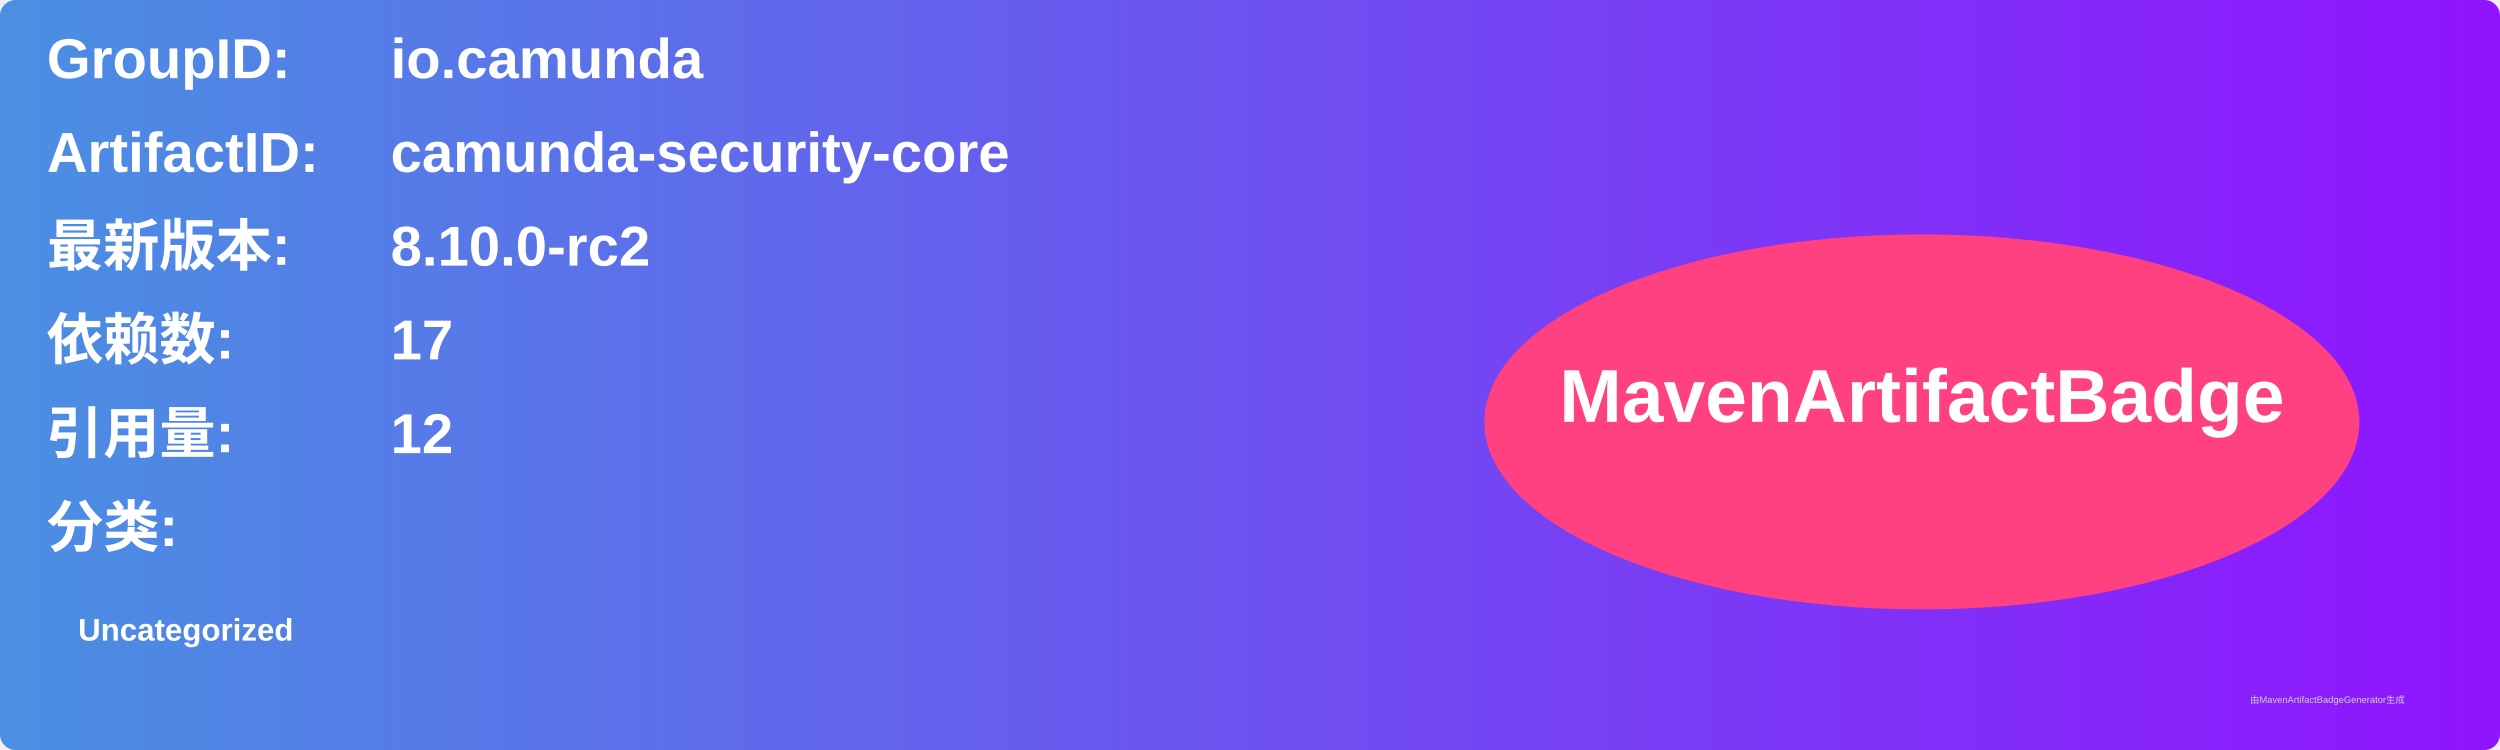
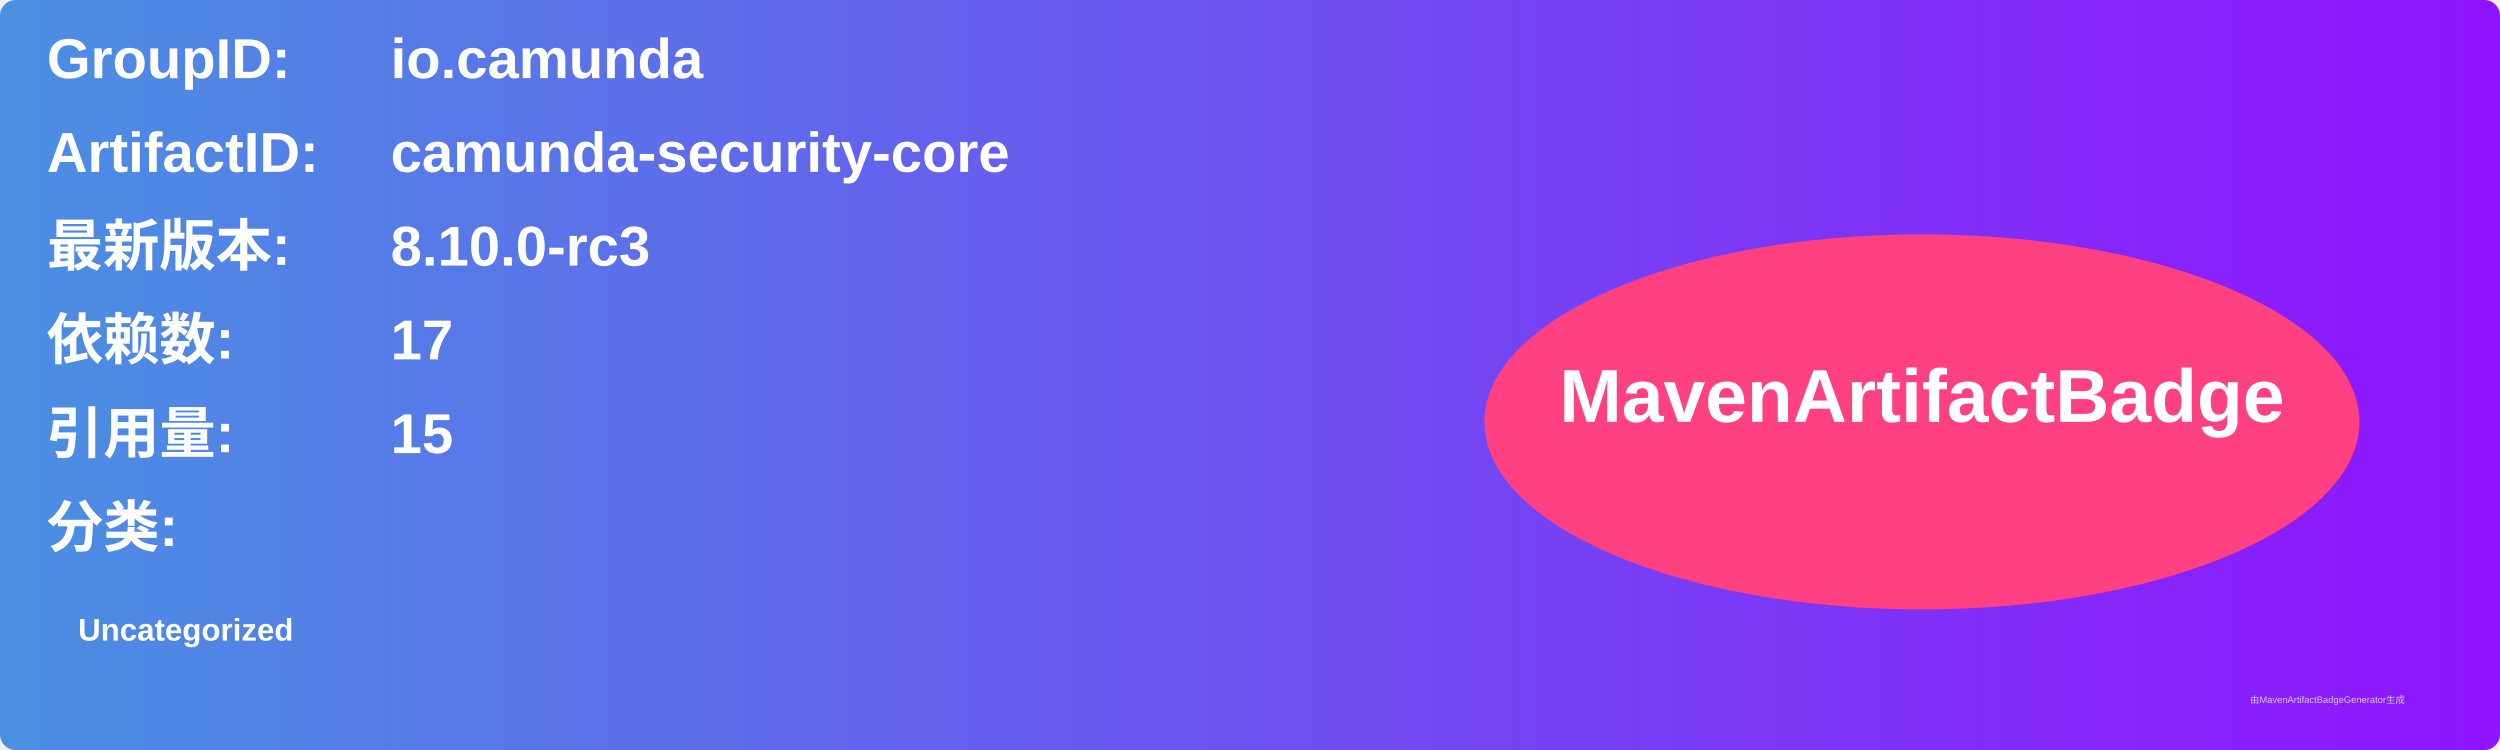
<svg xmlns="http://www.w3.org/2000/svg" width="800" height="240" viewBox="0 0 800 240">
  <linearGradient id="grad" x1="0%" y1="0%" x2="100%" y2="0%">
    <stop offset="0%" stop-color="#4a90e2" />
    <stop offset="100%" stop-color="#9013fe" />
  </linearGradient>
  <rect width="100%" height="100%" rx="5" ry="5" fill="url(#grad)" />
  <g transform="translate(15, 15)">
    <text x="0" y="10" font-family="Arial" font-size="18" fill="white" font-weight="bold" width="260">GroupID:</text>
    <text x="110" y="10" font-family="Arial" font-size="18" fill="white" font-weight="bold" width="460">io.camunda</text>
    <text x="0" y="40" font-family="Arial" font-size="18" fill="white" font-weight="bold" width="260">ArtifactID:</text>
    <text x="110" y="40" font-family="Arial" font-size="18" fill="white" font-weight="bold" width="460">camunda-security-core</text>
    <text x="0" y="70" font-family="Arial" font-size="18" fill="white" font-weight="bold">最新版本:</text>
    <text x="110" y="70" font-family="Arial" font-size="18" fill="white" font-weight="bold">
-       <tspan font-weight="bold">8.10.0-rc2</tspan>
+       <tspan font-weight="bold">8.10.0-rc3</tspan>
    </text>
    <text x="0" y="100" font-family="Arial" font-size="18" fill="white" font-weight="bold">依赖数: </text>
    <text x="110" y="100" font-family="Arial" font-size="18" fill="white">
      <tspan font-weight="bold">17</tspan>
    </text>
    <text x="0" y="130" font-family="Arial" font-size="18" fill="white" font-weight="bold">引用量: </text>
    <text x="110" y="130" font-family="Arial" font-size="18" fill="white">
-       <tspan font-weight="bold">12</tspan>
+       <tspan font-weight="bold">15</tspan>
    </text>
    <text x="0" y="160" font-family="Arial" font-size="18" fill="white" font-weight="bold">分类:</text>
    <text x="10" y="190" font-family="Arial" font-size="10" fill="white">
      <tspan font-weight="bold">Uncategorized</tspan>
    </text>
    <ellipse cx="600" cy="120" rx="140" ry="60" fill="#ff4081" />
    <text x="600" y="120" text-anchor="middle" font-family="Arial" font-size="24" fill="white" font-weight="bold">MavenArtifactBadge</text>
  </g>
  <text x="720" y="225" font-family="Arial" font-size="3" fill="#d0d0d0">由MavenArtifactBadgeGenerator生成</text>
</svg>
